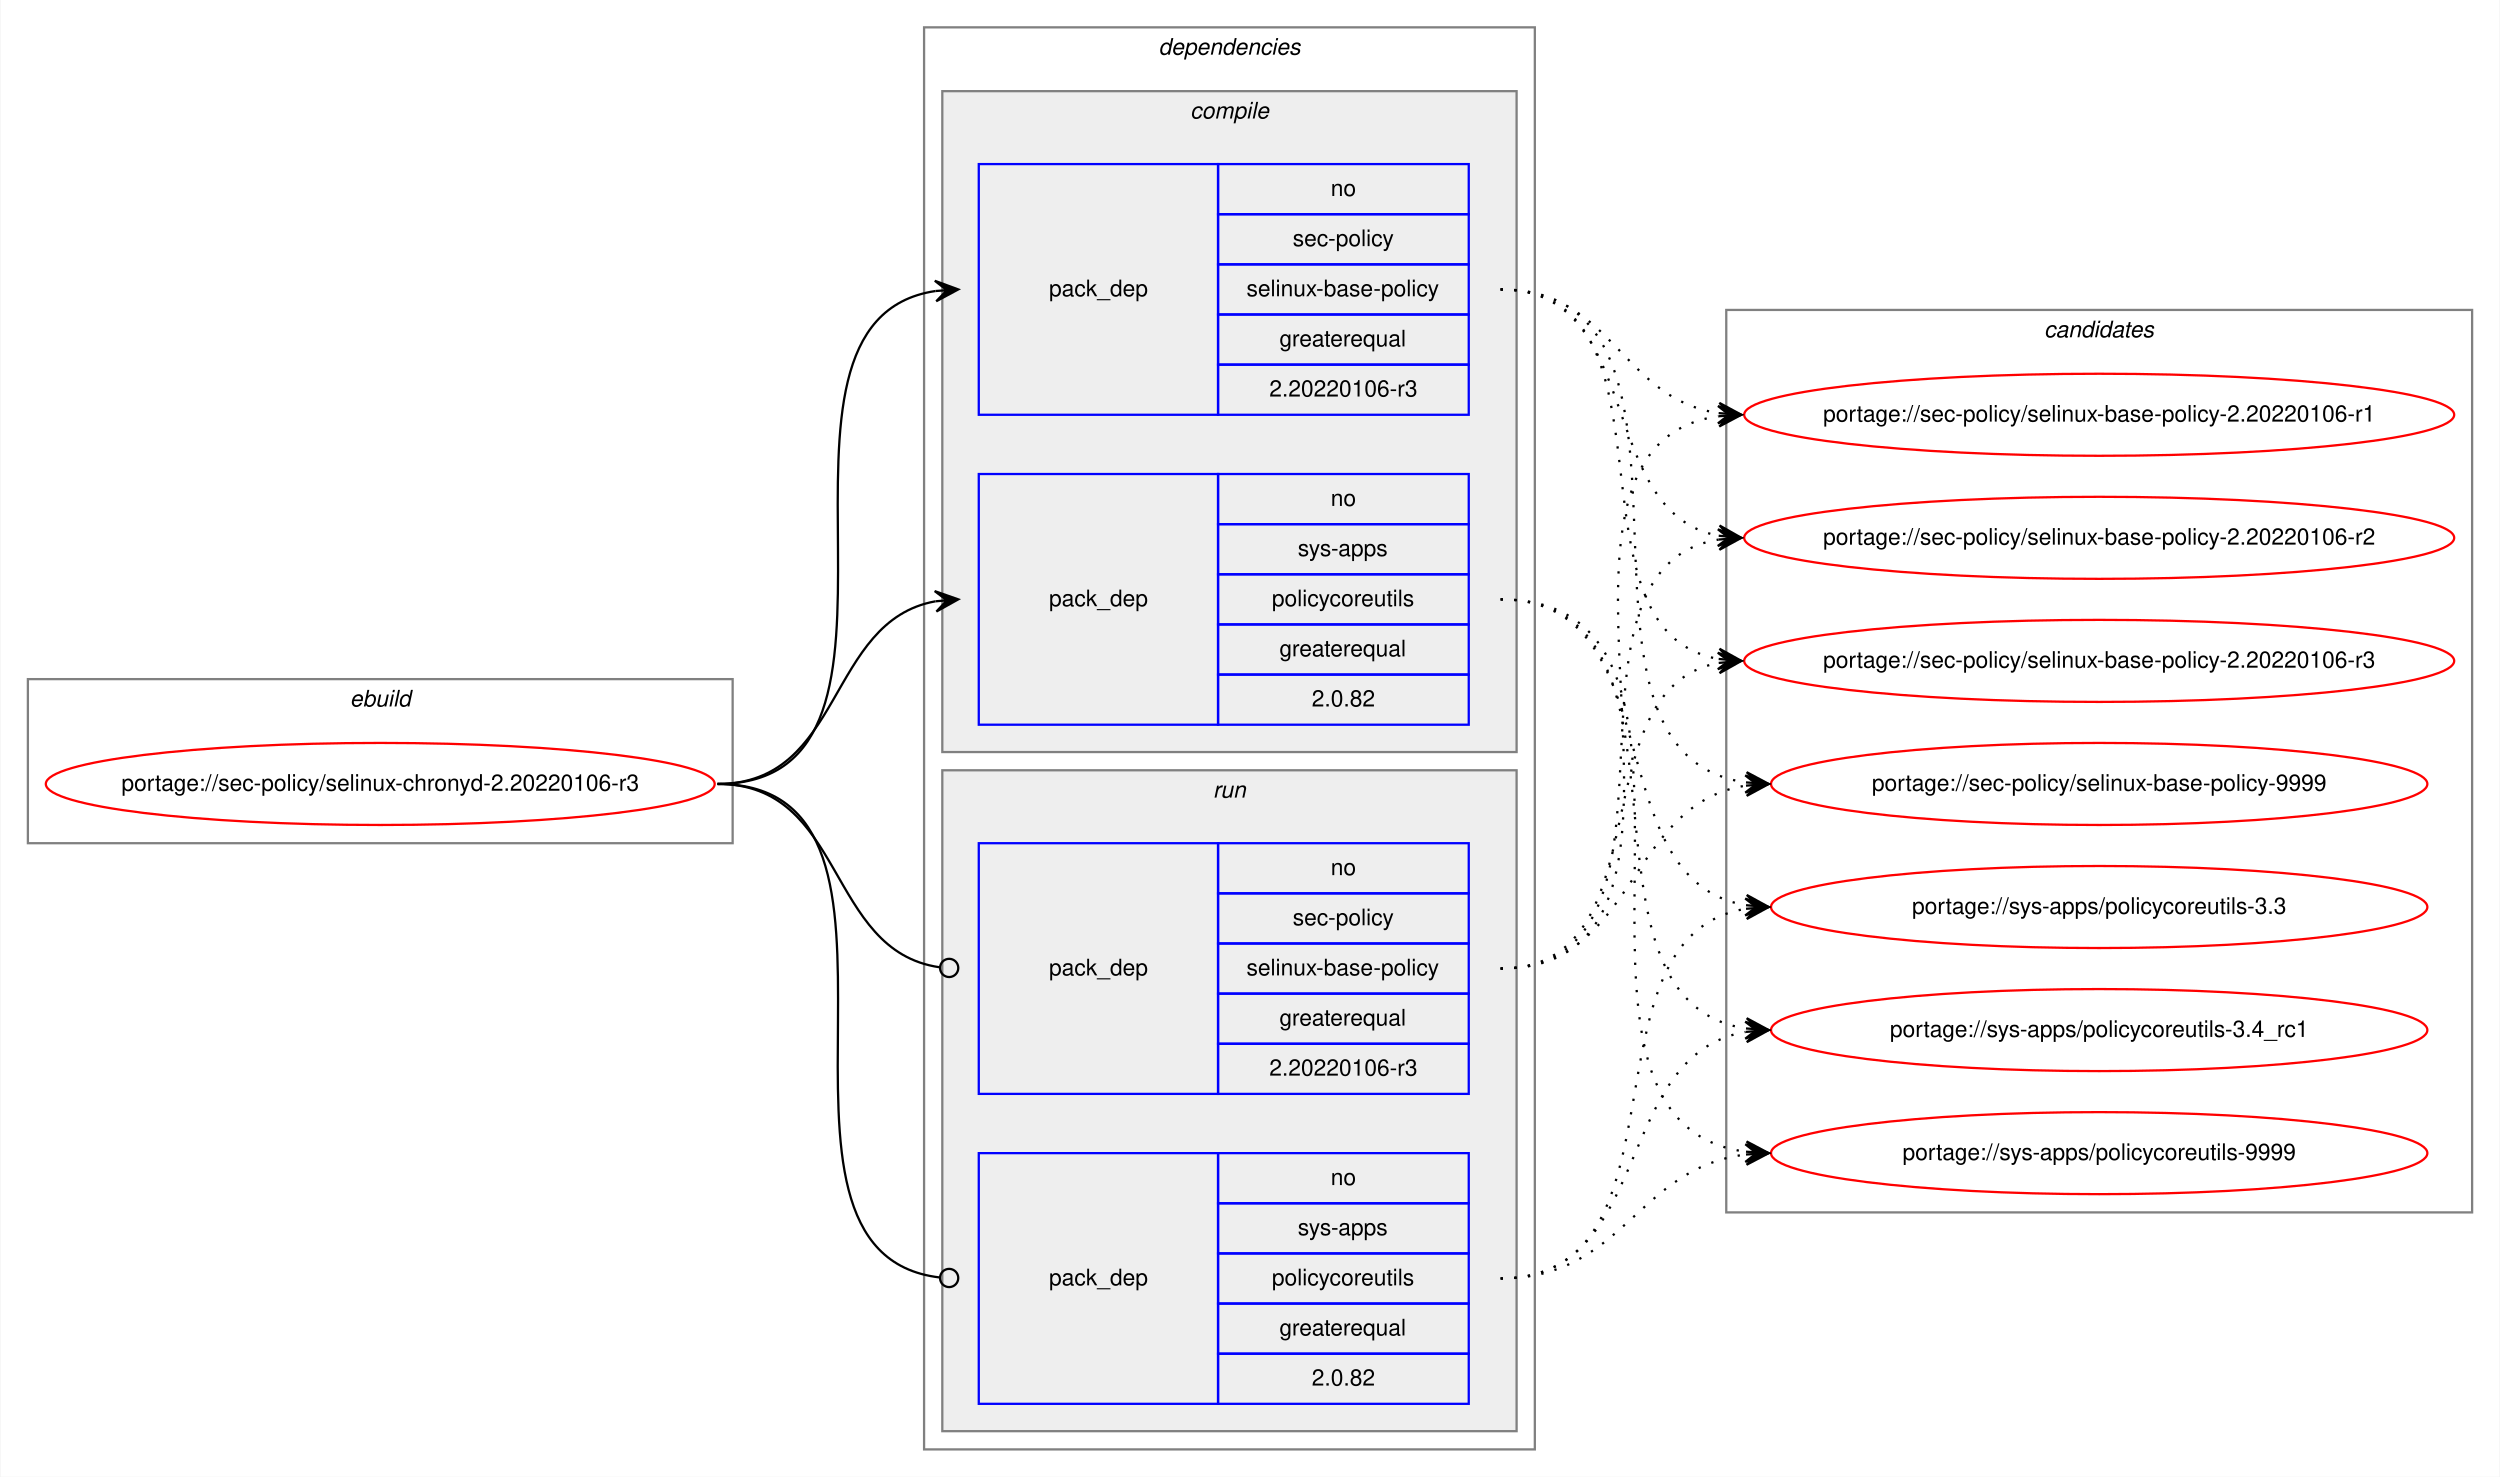
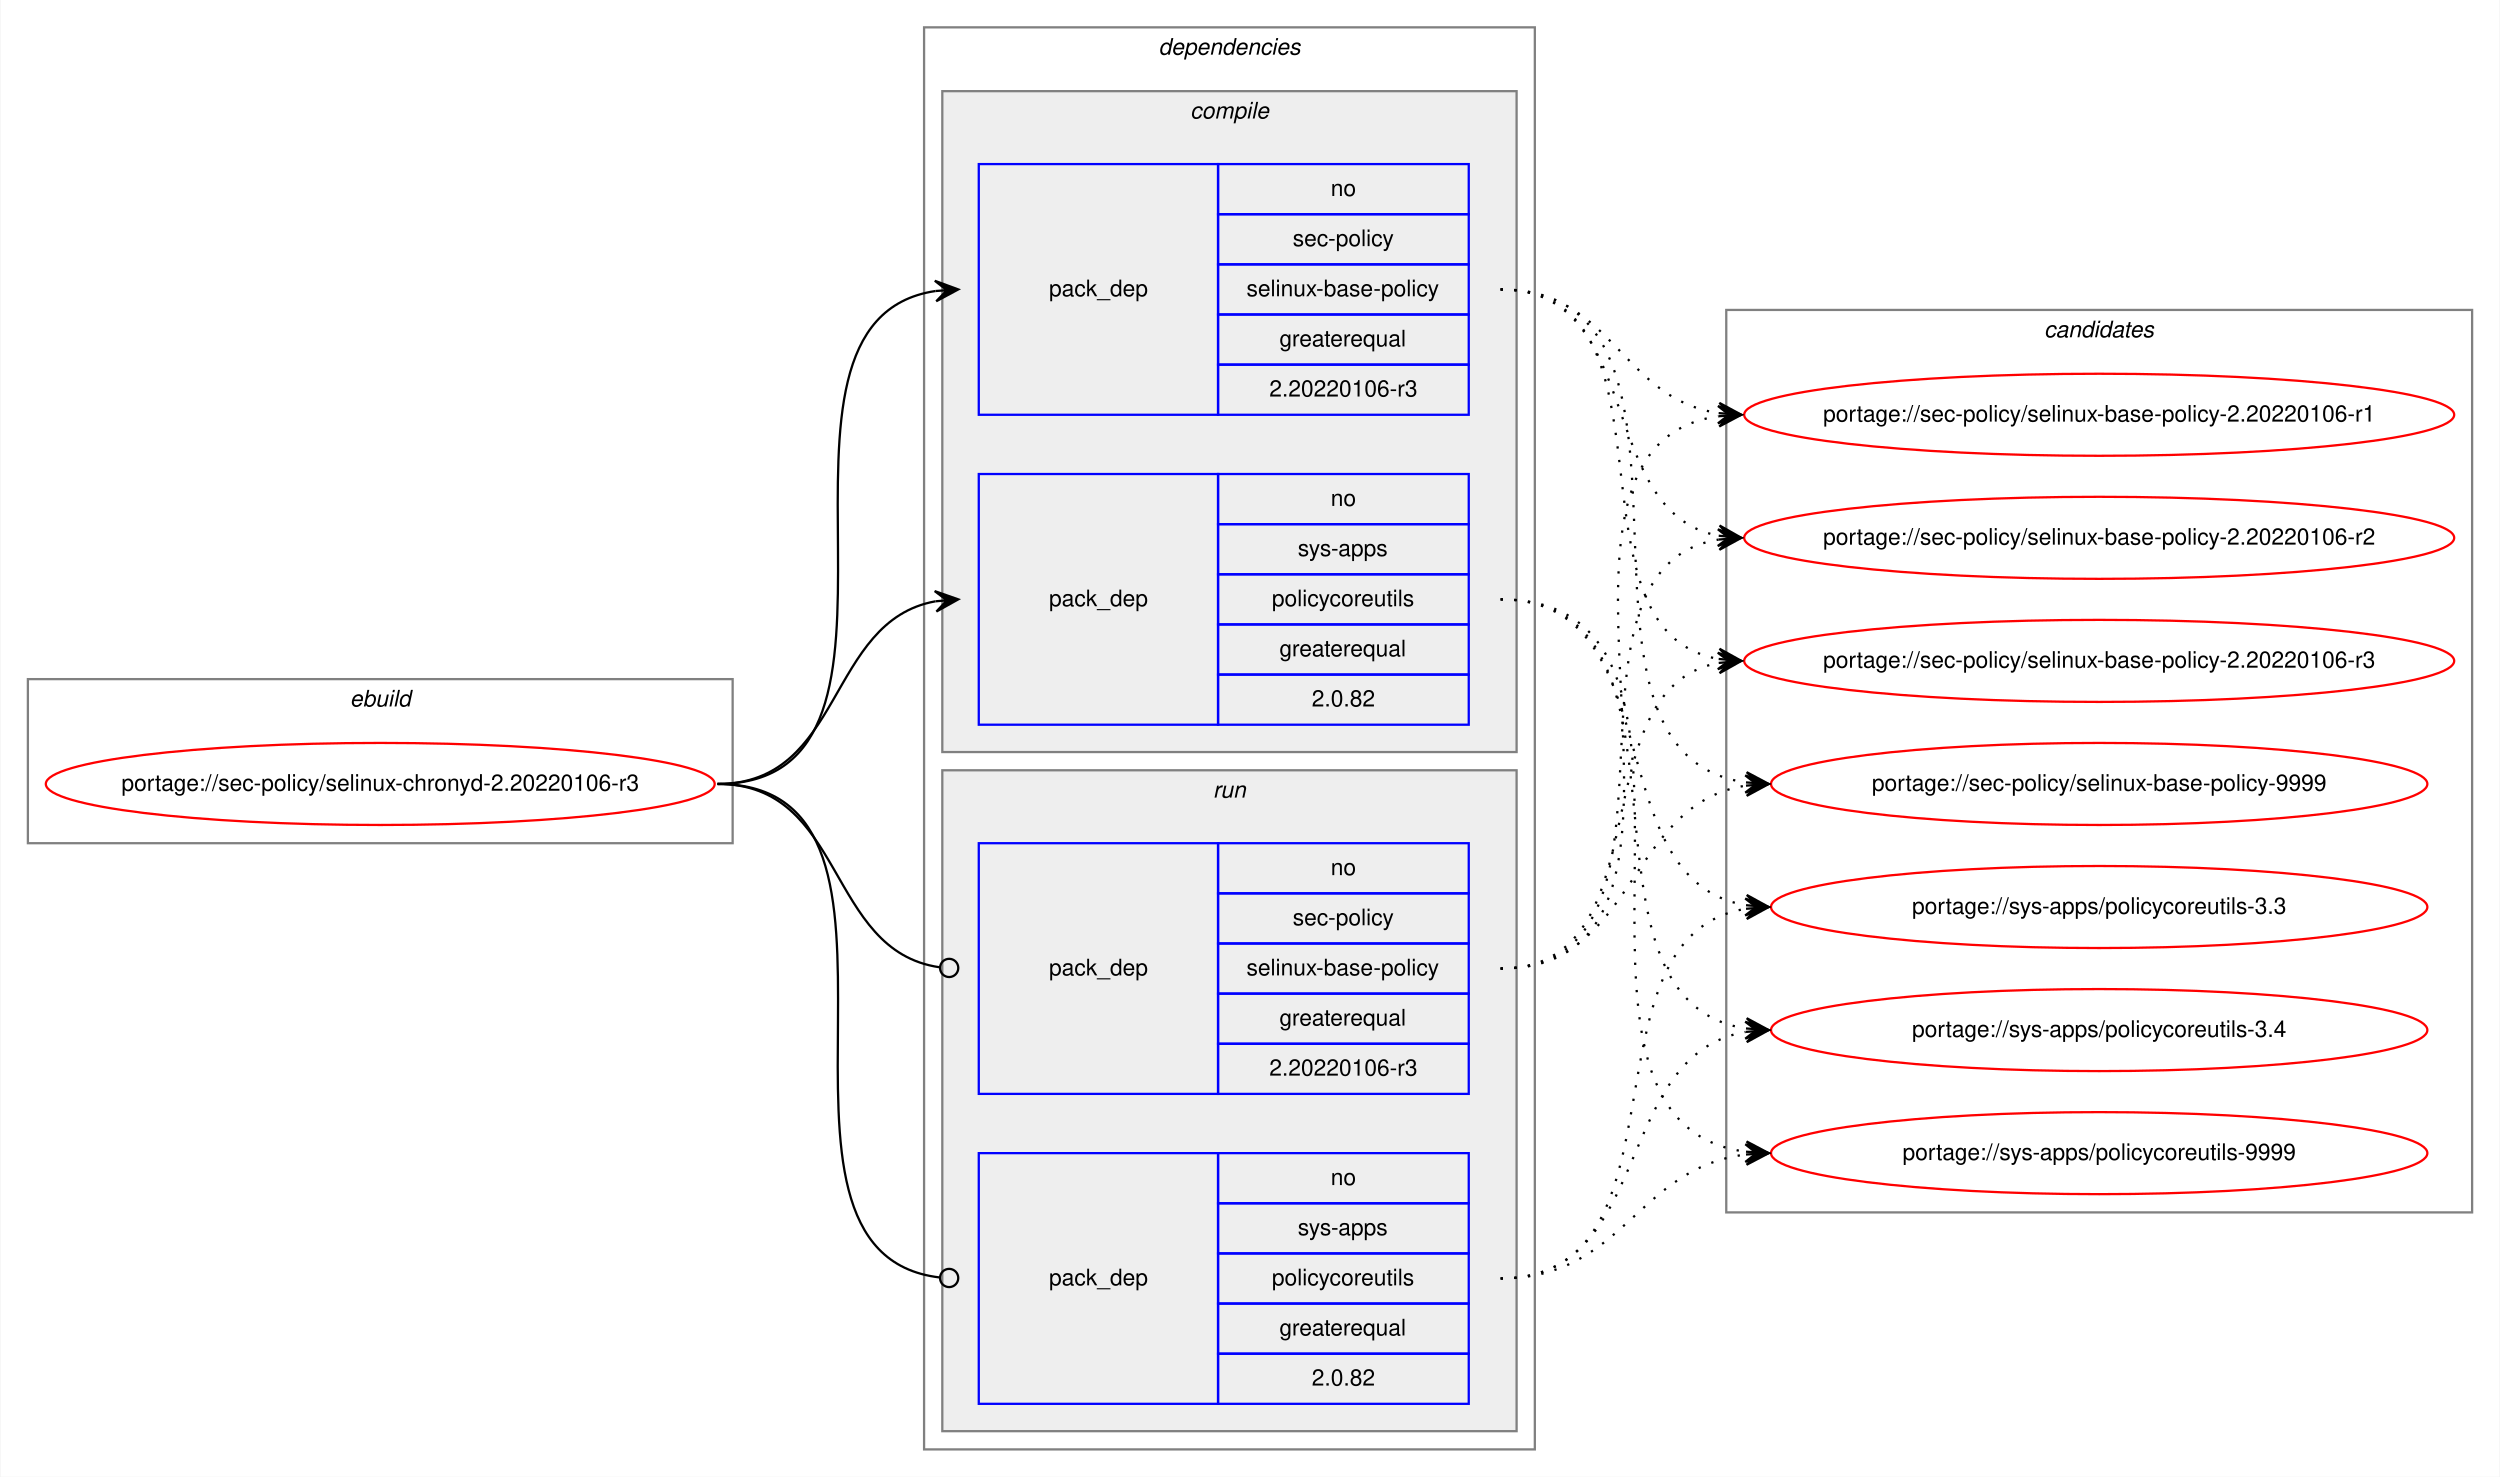
<svg xmlns="http://www.w3.org/2000/svg" xmlns:xlink="http://www.w3.org/1999/xlink" width="1097pt" height="648pt" viewBox="0.00 0.00 1096.53 648.00">
  <g id="graph0" class="graph" transform="scale(1 1) rotate(0) translate(4 644)">
    <polygon fill="white" stroke="transparent" points="-4,4 -4,-644 1092.53,-644 1092.53,4 -4,4" />
    <g id="clust1" class="cluster">
      <polygon fill="none" stroke="gray" points="8,-274 8,-346 317.25,-346 317.25,-274 8,-274" />
      <text text-anchor="start" x="149.29" y="-334" font-family="Helvetica,sans-Serif" font-style="italic" font-size="10.00">ebuild</text>
    </g>
    <g id="clust2" class="cluster">
      <polygon fill="none" stroke="gray" points="401.25,-8 401.25,-632 669.25,-632 669.25,-8 401.25,-8" />
      <text text-anchor="start" x="504.12" y="-620" font-family="Helvetica,sans-Serif" font-style="italic" font-size="10.00">dependencies</text>
    </g>
    <g id="clust3" class="cluster">
      <polygon fill="#eeeeee" stroke="gray" points="409.25,-314 409.25,-604 661.25,-604 661.25,-314 409.25,-314" />
      <text text-anchor="start" x="518.02" y="-592" font-family="Helvetica,sans-Serif" font-style="italic" font-size="10.00">compile</text>
    </g>
    <g id="clust7" class="cluster">
      <polygon fill="#eeeeee" stroke="gray" points="409.25,-16 409.25,-306 661.25,-306 661.25,-16 409.25,-16" />
      <text text-anchor="start" x="528.02" y="-294" font-family="Helvetica,sans-Serif" font-style="italic" font-size="10.00">run</text>
    </g>
    <g id="clust10" class="cluster">
      <polygon fill="none" stroke="gray" points="753.25,-112 753.25,-508 1080.53,-508 1080.53,-112 753.25,-112" />
      <text text-anchor="start" x="892.71" y="-496" font-family="Helvetica,sans-Serif" font-style="italic" font-size="10.00">candidates</text>
    </g>
    <g id="node1" class="node">
      <g id="a_node1">
        <a xlink:href="../sec-policy/selinux-chronyd-2.20220106-r3.svg" xlink:title="portage://sec-policy/selinux-chronyd-2.20220106-r3">
          <ellipse fill="none" stroke="red" cx="162.62" cy="-300" rx="146.75" ry="18" />
          <text text-anchor="middle" x="162.62" y="-297" font-family="Helvetica,sans-Serif" font-size="10.00">portage://sec-policy/selinux-chronyd-2.20220106-r3</text>
        </a>
      </g>
    </g>
    <g id="node2" class="node">
      <polygon fill="none" stroke="blue" points="425.25,-462 425.25,-572 530.25,-572 530.25,-462 425.25,-462" />
      <text text-anchor="start" x="456.07" y="-514" font-family="Helvetica,sans-Serif" font-size="10.00">pack_dep</text>
      <polygon fill="none" stroke="blue" points="530.25,-550 530.25,-572 640.25,-572 640.25,-550 530.25,-550" />
      <text text-anchor="start" x="579.69" y="-558" font-family="Helvetica,sans-Serif" font-size="10.00">no</text>
      <polygon fill="none" stroke="blue" points="530.25,-528 530.25,-550 640.25,-550 640.25,-528 530.25,-528" />
      <text text-anchor="start" x="563.02" y="-536" font-family="Helvetica,sans-Serif" font-size="10.00">sec-policy</text>
      <polygon fill="none" stroke="blue" points="530.25,-506 530.25,-528 640.25,-528 640.25,-506 530.25,-506" />
      <text text-anchor="start" x="542.74" y="-514" font-family="Helvetica,sans-Serif" font-size="10.00">selinux-base-policy</text>
      <polygon fill="none" stroke="blue" points="530.25,-484 530.25,-506 640.25,-506 640.25,-484 530.25,-484" />
      <text text-anchor="start" x="557.18" y="-492" font-family="Helvetica,sans-Serif" font-size="10.00">greaterequal</text>
      <polygon fill="none" stroke="blue" points="530.25,-462 530.25,-484 640.25,-484 640.25,-462 530.25,-462" />
      <text text-anchor="start" x="552.73" y="-470" font-family="Helvetica,sans-Serif" font-size="10.00">2.20220106-r3</text>
    </g>
    <g id="edge1" class="edge">
      <path fill="none" stroke="black" d="M310.62,-300C414.32,-300 315.98,-502.83 406.26,-516.3" />
      <polygon fill="black" stroke="black" points="416.25,-517 405.96,-520.79 411.26,-516.65 406.27,-516.3 406.27,-516.3 406.27,-516.3 411.26,-516.65 406.59,-511.81 416.25,-517 416.25,-517" />
    </g>
    <g id="node3" class="node">
      <polygon fill="none" stroke="blue" points="425.25,-326 425.25,-436 530.25,-436 530.25,-326 425.25,-326" />
      <text text-anchor="start" x="456.07" y="-378" font-family="Helvetica,sans-Serif" font-size="10.00">pack_dep</text>
      <polygon fill="none" stroke="blue" points="530.25,-414 530.25,-436 640.25,-436 640.25,-414 530.25,-414" />
      <text text-anchor="start" x="579.69" y="-422" font-family="Helvetica,sans-Serif" font-size="10.00">no</text>
      <polygon fill="none" stroke="blue" points="530.25,-392 530.25,-414 640.25,-414 640.25,-392 530.25,-392" />
      <text text-anchor="start" x="565.24" y="-400" font-family="Helvetica,sans-Serif" font-size="10.00">sys-apps</text>
      <polygon fill="none" stroke="blue" points="530.25,-370 530.25,-392 640.25,-392 640.25,-370 530.25,-370" />
      <text text-anchor="start" x="553.86" y="-378" font-family="Helvetica,sans-Serif" font-size="10.00">policycoreutils</text>
      <polygon fill="none" stroke="blue" points="530.25,-348 530.25,-370 640.25,-370 640.25,-348 530.25,-348" />
      <text text-anchor="start" x="557.18" y="-356" font-family="Helvetica,sans-Serif" font-size="10.00">greaterequal</text>
      <polygon fill="none" stroke="blue" points="530.25,-326 530.25,-348 640.25,-348 640.25,-326 530.25,-326" />
      <text text-anchor="start" x="571.35" y="-334" font-family="Helvetica,sans-Serif" font-size="10.00">2.0.82</text>
    </g>
    <g id="edge2" class="edge">
      <path fill="none" stroke="black" d="M310.62,-300C366.2,-300 358.36,-371.49 406.26,-380.15" />
      <polygon fill="black" stroke="black" points="416.25,-381 405.9,-384.63 411.26,-380.57 406.28,-380.15 406.28,-380.15 406.28,-380.15 411.26,-380.57 406.67,-375.66 416.25,-381 416.25,-381" />
    </g>
    <g id="node4" class="node">
      <polygon fill="none" stroke="blue" points="425.25,-164 425.25,-274 530.25,-274 530.25,-164 425.25,-164" />
      <text text-anchor="start" x="456.07" y="-216" font-family="Helvetica,sans-Serif" font-size="10.00">pack_dep</text>
      <polygon fill="none" stroke="blue" points="530.25,-252 530.25,-274 640.25,-274 640.25,-252 530.25,-252" />
      <text text-anchor="start" x="579.69" y="-260" font-family="Helvetica,sans-Serif" font-size="10.00">no</text>
      <polygon fill="none" stroke="blue" points="530.25,-230 530.25,-252 640.25,-252 640.25,-230 530.25,-230" />
      <text text-anchor="start" x="563.02" y="-238" font-family="Helvetica,sans-Serif" font-size="10.00">sec-policy</text>
      <polygon fill="none" stroke="blue" points="530.25,-208 530.25,-230 640.25,-230 640.25,-208 530.25,-208" />
      <text text-anchor="start" x="542.74" y="-216" font-family="Helvetica,sans-Serif" font-size="10.00">selinux-base-policy</text>
      <polygon fill="none" stroke="blue" points="530.25,-186 530.25,-208 640.25,-208 640.25,-186 530.25,-186" />
      <text text-anchor="start" x="557.18" y="-194" font-family="Helvetica,sans-Serif" font-size="10.00">greaterequal</text>
      <polygon fill="none" stroke="blue" points="530.25,-164 530.25,-186 640.25,-186 640.25,-164 530.25,-164" />
      <text text-anchor="start" x="552.73" y="-172" font-family="Helvetica,sans-Serif" font-size="10.00">2.20220106-r3</text>
    </g>
    <g id="edge3" class="edge">
      <path fill="none" stroke="black" d="M310.62,-300C366.89,-300 358.16,-226.72 408.08,-219.56" />
      <ellipse fill="none" stroke="black" cx="412.26" cy="-219.27" rx="4" ry="4" />
    </g>
    <g id="node5" class="node">
      <polygon fill="none" stroke="blue" points="425.25,-28 425.25,-138 530.25,-138 530.25,-28 425.25,-28" />
      <text text-anchor="start" x="456.07" y="-80" font-family="Helvetica,sans-Serif" font-size="10.00">pack_dep</text>
      <polygon fill="none" stroke="blue" points="530.25,-116 530.25,-138 640.25,-138 640.25,-116 530.25,-116" />
      <text text-anchor="start" x="579.69" y="-124" font-family="Helvetica,sans-Serif" font-size="10.00">no</text>
      <polygon fill="none" stroke="blue" points="530.25,-94 530.25,-116 640.25,-116 640.25,-94 530.25,-94" />
      <text text-anchor="start" x="565.24" y="-102" font-family="Helvetica,sans-Serif" font-size="10.00">sys-apps</text>
      <polygon fill="none" stroke="blue" points="530.25,-72 530.25,-94 640.25,-94 640.25,-72 530.25,-72" />
      <text text-anchor="start" x="553.86" y="-80" font-family="Helvetica,sans-Serif" font-size="10.00">policycoreutils</text>
      <polygon fill="none" stroke="blue" points="530.25,-50 530.25,-72 640.25,-72 640.25,-50 530.25,-50" />
      <text text-anchor="start" x="557.18" y="-58" font-family="Helvetica,sans-Serif" font-size="10.00">greaterequal</text>
      <polygon fill="none" stroke="blue" points="530.25,-28 530.25,-50 640.25,-50 640.25,-28 530.25,-28" />
      <text text-anchor="start" x="571.35" y="-36" font-family="Helvetica,sans-Serif" font-size="10.00">2.0.82</text>
    </g>
    <g id="edge4" class="edge">
      <path fill="none" stroke="black" d="M310.62,-300C415.06,-300 314.58,-94.29 408.2,-83.44" />
      <ellipse fill="none" stroke="black" cx="412.25" cy="-83.22" rx="4" ry="4" />
    </g>
    <g id="node6" class="node">
      <g id="a_node6">
        <a xlink:href="../sec-policy/selinux-base-policy-2.20220106-r1.svg" xlink:title="portage://sec-policy/selinux-base-policy-2.20220106-r1">
          <ellipse fill="none" stroke="red" cx="916.89" cy="-462" rx="155.78" ry="18" />
          <text text-anchor="middle" x="916.89" y="-459" font-family="Helvetica,sans-Serif" font-size="10.00">portage://sec-policy/selinux-base-policy-2.20220106-r1</text>
        </a>
      </g>
    </g>
    <g id="edge5" class="edge">
      <path fill="none" stroke="black" stroke-dasharray="1,5" d="M654.25,-517C703.56,-517 706.74,-469.26 749.74,-462.74" />
      <polygon fill="black" stroke="black" points="759.89,-462 750.24,-467.21 754.9,-462.36 749.91,-462.72 749.91,-462.72 749.91,-462.72 754.9,-462.36 749.59,-458.24 759.89,-462 759.89,-462" />
    </g>
    <g id="node7" class="node">
      <g id="a_node7">
        <a xlink:href="../sec-policy/selinux-base-policy-2.20220106-r2.svg" xlink:title="portage://sec-policy/selinux-base-policy-2.20220106-r2">
          <ellipse fill="none" stroke="red" cx="916.89" cy="-408" rx="155.78" ry="18" />
          <text text-anchor="middle" x="916.89" y="-405" font-family="Helvetica,sans-Serif" font-size="10.00">portage://sec-policy/selinux-base-policy-2.20220106-r2</text>
        </a>
      </g>
    </g>
    <g id="edge6" class="edge">
      <path fill="none" stroke="black" stroke-dasharray="1,5" d="M654.25,-517C718.02,-517 695.34,-419.6 749.66,-408.94" />
      <polygon fill="black" stroke="black" points="759.89,-408 750.34,-413.4 754.91,-408.46 749.93,-408.92 749.93,-408.92 749.93,-408.92 754.91,-408.46 749.52,-404.44 759.89,-408 759.89,-408" />
    </g>
    <g id="node8" class="node">
      <g id="a_node8">
        <a xlink:href="../sec-policy/selinux-base-policy-2.20220106-r3.svg" xlink:title="portage://sec-policy/selinux-base-policy-2.20220106-r3">
          <ellipse fill="none" stroke="red" cx="916.89" cy="-354" rx="155.78" ry="18" />
          <text text-anchor="middle" x="916.89" y="-351" font-family="Helvetica,sans-Serif" font-size="10.00">portage://sec-policy/selinux-base-policy-2.20220106-r3</text>
        </a>
      </g>
    </g>
    <g id="edge7" class="edge">
      <path fill="none" stroke="black" stroke-dasharray="1,5" d="M654.25,-517C736.87,-517 679.03,-367.71 749.58,-354.88" />
      <polygon fill="black" stroke="black" points="759.89,-354 750.3,-359.33 754.91,-354.42 749.92,-354.85 749.92,-354.85 749.92,-354.85 754.91,-354.42 749.54,-350.36 759.89,-354 759.89,-354" />
    </g>
    <g id="node9" class="node">
      <g id="a_node9">
        <a xlink:href="../sec-policy/selinux-base-policy-9999.svg" xlink:title="portage://sec-policy/selinux-base-policy-9999">
          <ellipse fill="none" stroke="red" cx="916.89" cy="-300" rx="144" ry="18" />
          <text text-anchor="middle" x="916.89" y="-297" font-family="Helvetica,sans-Serif" font-size="10.00">portage://sec-policy/selinux-base-policy-9999</text>
        </a>
      </g>
    </g>
    <g id="edge8" class="edge">
      <path fill="none" stroke="black" stroke-dasharray="1,5" d="M654.25,-517C760.31,-517 668.71,-314.17 761.64,-300.7" />
      <polygon fill="black" stroke="black" points="771.89,-300 762.22,-305.17 766.9,-300.34 761.91,-300.68 761.91,-300.68 761.91,-300.68 766.9,-300.34 761.6,-296.19 771.89,-300 771.89,-300" />
    </g>
    <g id="node10" class="node">
      <g id="a_node10">
        <a xlink:href="../sys-apps/policycoreutils-3.3.svg" xlink:title="portage://sys-apps/policycoreutils-3.3">
          <ellipse fill="none" stroke="red" cx="916.89" cy="-246" rx="144" ry="18" />
          <text text-anchor="middle" x="916.89" y="-243" font-family="Helvetica,sans-Serif" font-size="10.00">portage://sys-apps/policycoreutils-3.3</text>
        </a>
      </g>
    </g>
    <g id="edge9" class="edge">
      <path fill="none" stroke="black" stroke-dasharray="1,5" d="M654.25,-381C730.26,-381 695.79,-257.86 761.87,-246.79" />
      <polygon fill="black" stroke="black" points="771.89,-246 762.27,-251.28 766.9,-246.39 761.92,-246.79 761.92,-246.79 761.92,-246.79 766.9,-246.39 761.56,-242.3 771.89,-246 771.89,-246" />
    </g>
    <g id="node11" class="node">
      <g id="a_node11">
-         <a xlink:href="../sys-apps/policycoreutils-3.4_rc1.svg" xlink:title="portage://sys-apps/policycoreutils-3.4_rc1">
+         <a xlink:href="../sys-apps/policycoreutils-3.4.svg" xlink:title="portage://sys-apps/policycoreutils-3.4">
          <ellipse fill="none" stroke="red" cx="916.89" cy="-192" rx="144" ry="18" />
-           <text text-anchor="middle" x="916.89" y="-189" font-family="Helvetica,sans-Serif" font-size="10.00">portage://sys-apps/policycoreutils-3.4_rc1</text>
+           <text text-anchor="middle" x="916.89" y="-189" font-family="Helvetica,sans-Serif" font-size="10.00">portage://sys-apps/policycoreutils-3.4</text>
        </a>
      </g>
    </g>
    <g id="edge10" class="edge">
      <path fill="none" stroke="black" stroke-dasharray="1,5" d="M654.25,-381C749.61,-381 678.51,-205.41 761.85,-192.72" />
      <polygon fill="black" stroke="black" points="771.89,-192 762.24,-197.21 766.9,-192.36 761.91,-192.72 761.91,-192.72 761.91,-192.72 766.9,-192.36 761.59,-188.23 771.89,-192 771.89,-192" />
    </g>
    <g id="node12" class="node">
      <g id="a_node12">
        <a xlink:href="../sys-apps/policycoreutils-9999.svg" xlink:title="portage://sys-apps/policycoreutils-9999">
          <ellipse fill="none" stroke="red" cx="916.89" cy="-138" rx="144" ry="18" />
          <text text-anchor="middle" x="916.89" y="-135" font-family="Helvetica,sans-Serif" font-size="10.00">portage://sys-apps/policycoreutils-9999</text>
        </a>
      </g>
    </g>
    <g id="edge11" class="edge">
      <path fill="none" stroke="black" stroke-dasharray="1,5" d="M654.25,-381C770.6,-381 659.08,-152.49 761.64,-138.65" />
      <polygon fill="black" stroke="black" points="771.89,-138 762.19,-143.13 766.9,-138.32 761.91,-138.64 761.91,-138.64 761.91,-138.64 766.9,-138.32 761.62,-134.15 771.89,-138 771.89,-138" />
    </g>
    <g id="edge12" class="edge">
      <path fill="none" stroke="black" stroke-dasharray="1,5" d="M654.25,-219C768.45,-219 649.76,-447.51 749.86,-461.35" />
      <polygon fill="black" stroke="black" points="759.89,-462 749.62,-465.84 754.9,-461.67 749.91,-461.35 749.91,-461.35 749.91,-461.35 754.9,-461.67 750.2,-456.86 759.89,-462 759.89,-462" />
    </g>
    <g id="edge13" class="edge">
      <path fill="none" stroke="black" stroke-dasharray="1,5" d="M654.25,-219C746.91,-219 669.85,-394.23 749.91,-407.24" />
      <polygon fill="black" stroke="black" points="759.89,-408 749.57,-411.73 754.9,-407.62 749.92,-407.24 749.92,-407.24 749.92,-407.24 754.9,-407.62 750.26,-402.75 759.89,-408 759.89,-408" />
    </g>
    <g id="edge14" class="edge">
      <path fill="none" stroke="black" stroke-dasharray="1,5" d="M654.25,-219C726.71,-219 687.97,-341.14 749.58,-353.07" />
      <polygon fill="black" stroke="black" points="759.89,-354 749.52,-357.58 754.91,-353.55 749.93,-353.1 749.93,-353.1 749.93,-353.1 754.91,-353.55 750.33,-348.62 759.89,-354 759.89,-354" />
    </g>
    <g id="edge15" class="edge">
      <path fill="none" stroke="black" stroke-dasharray="1,5" d="M654.25,-219C714.13,-219 709.23,-291.08 761.77,-299.25" />
      <polygon fill="black" stroke="black" points="771.89,-300 761.58,-303.75 766.9,-299.63 761.91,-299.26 761.91,-299.26 761.91,-299.26 766.9,-299.63 762.25,-294.77 771.89,-300 771.89,-300" />
    </g>
    <g id="edge16" class="edge">
      <path fill="none" stroke="black" stroke-dasharray="1,5" d="M654.25,-83C739.92,-83 687.3,-232.9 761.63,-245.2" />
      <polygon fill="black" stroke="black" points="771.89,-246 761.57,-249.71 766.9,-245.61 761.92,-245.22 761.92,-245.22 761.92,-245.22 766.9,-245.61 762.27,-240.74 771.89,-246 771.89,-246" />
    </g>
    <g id="edge17" class="edge">
      <path fill="none" stroke="black" stroke-dasharray="1,5" d="M654.25,-83C721.9,-83 702.89,-181.21 761.75,-191.19" />
      <polygon fill="black" stroke="black" points="771.89,-192 761.56,-195.68 766.9,-191.6 761.92,-191.2 761.92,-191.2 761.92,-191.2 766.9,-191.6 762.28,-186.71 771.89,-192 771.89,-192" />
    </g>
    <g id="edge18" class="edge">
      <path fill="none" stroke="black" stroke-dasharray="1,5" d="M654.25,-83C708.36,-83 713.68,-131.34 761.69,-137.38" />
      <polygon fill="black" stroke="black" points="771.89,-138 761.63,-141.89 766.9,-137.7 761.91,-137.4 761.91,-137.4 761.91,-137.4 766.9,-137.7 762.18,-132.9 771.89,-138 771.89,-138" />
    </g>
  </g>
</svg>
